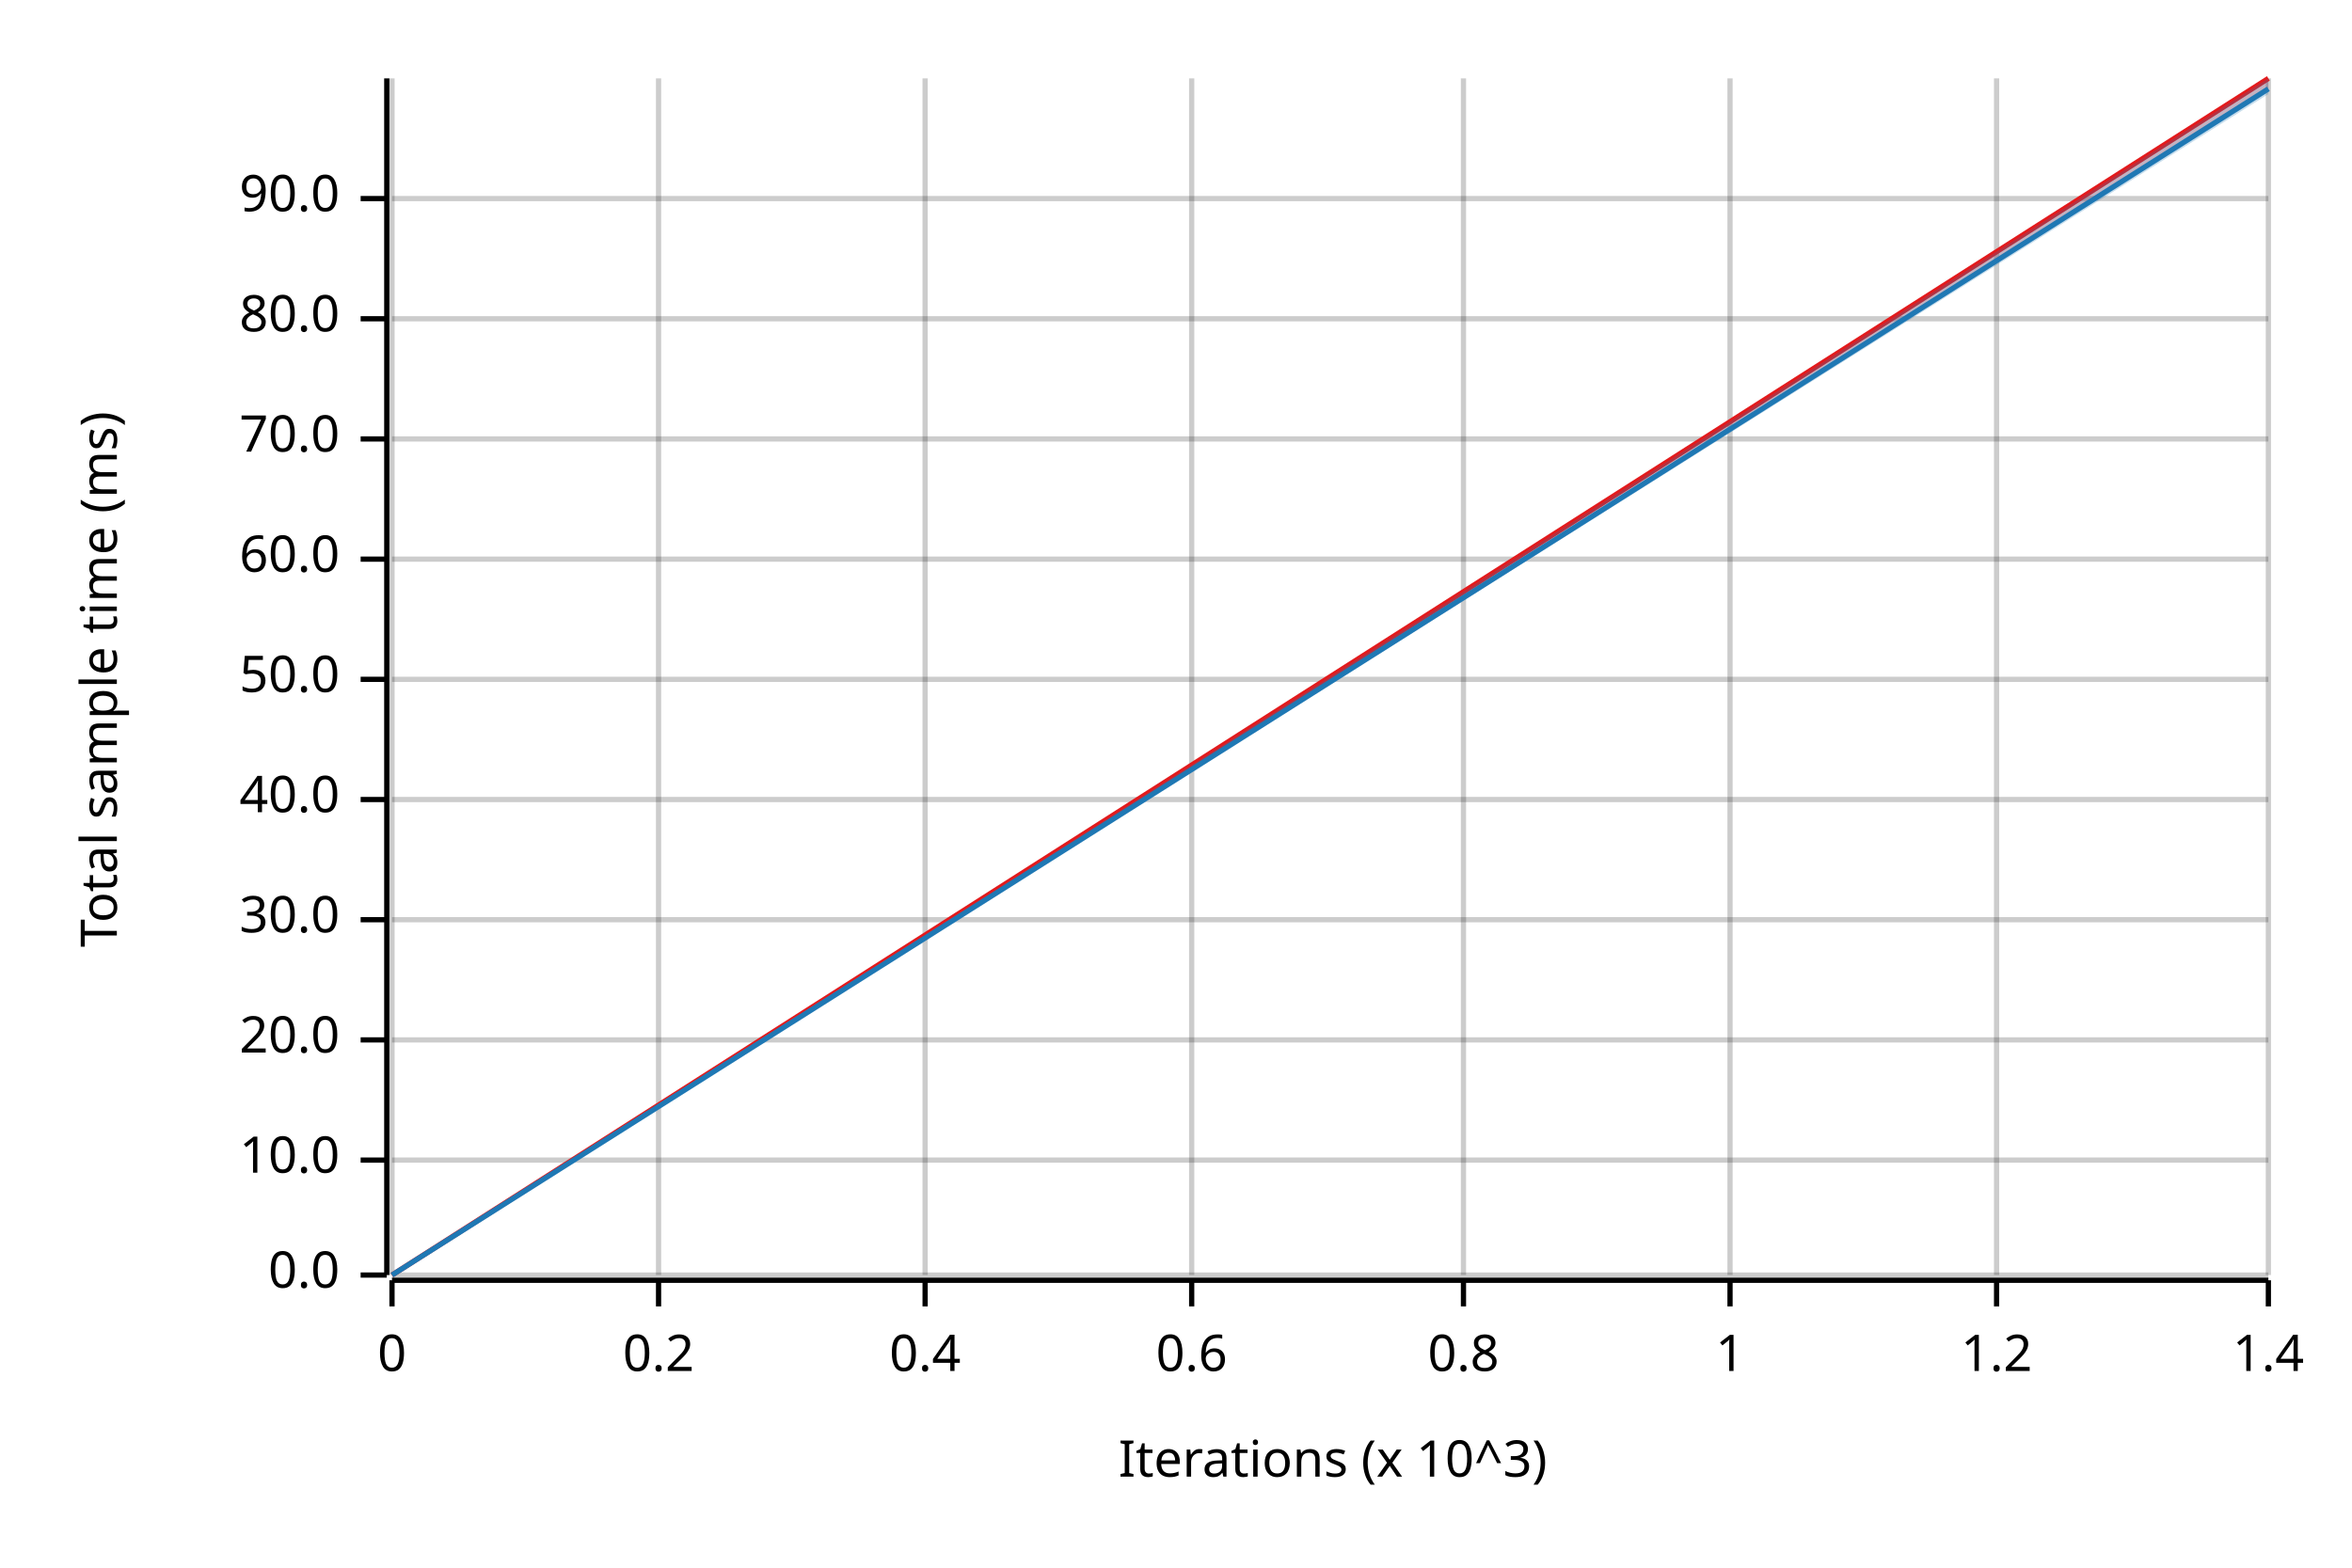
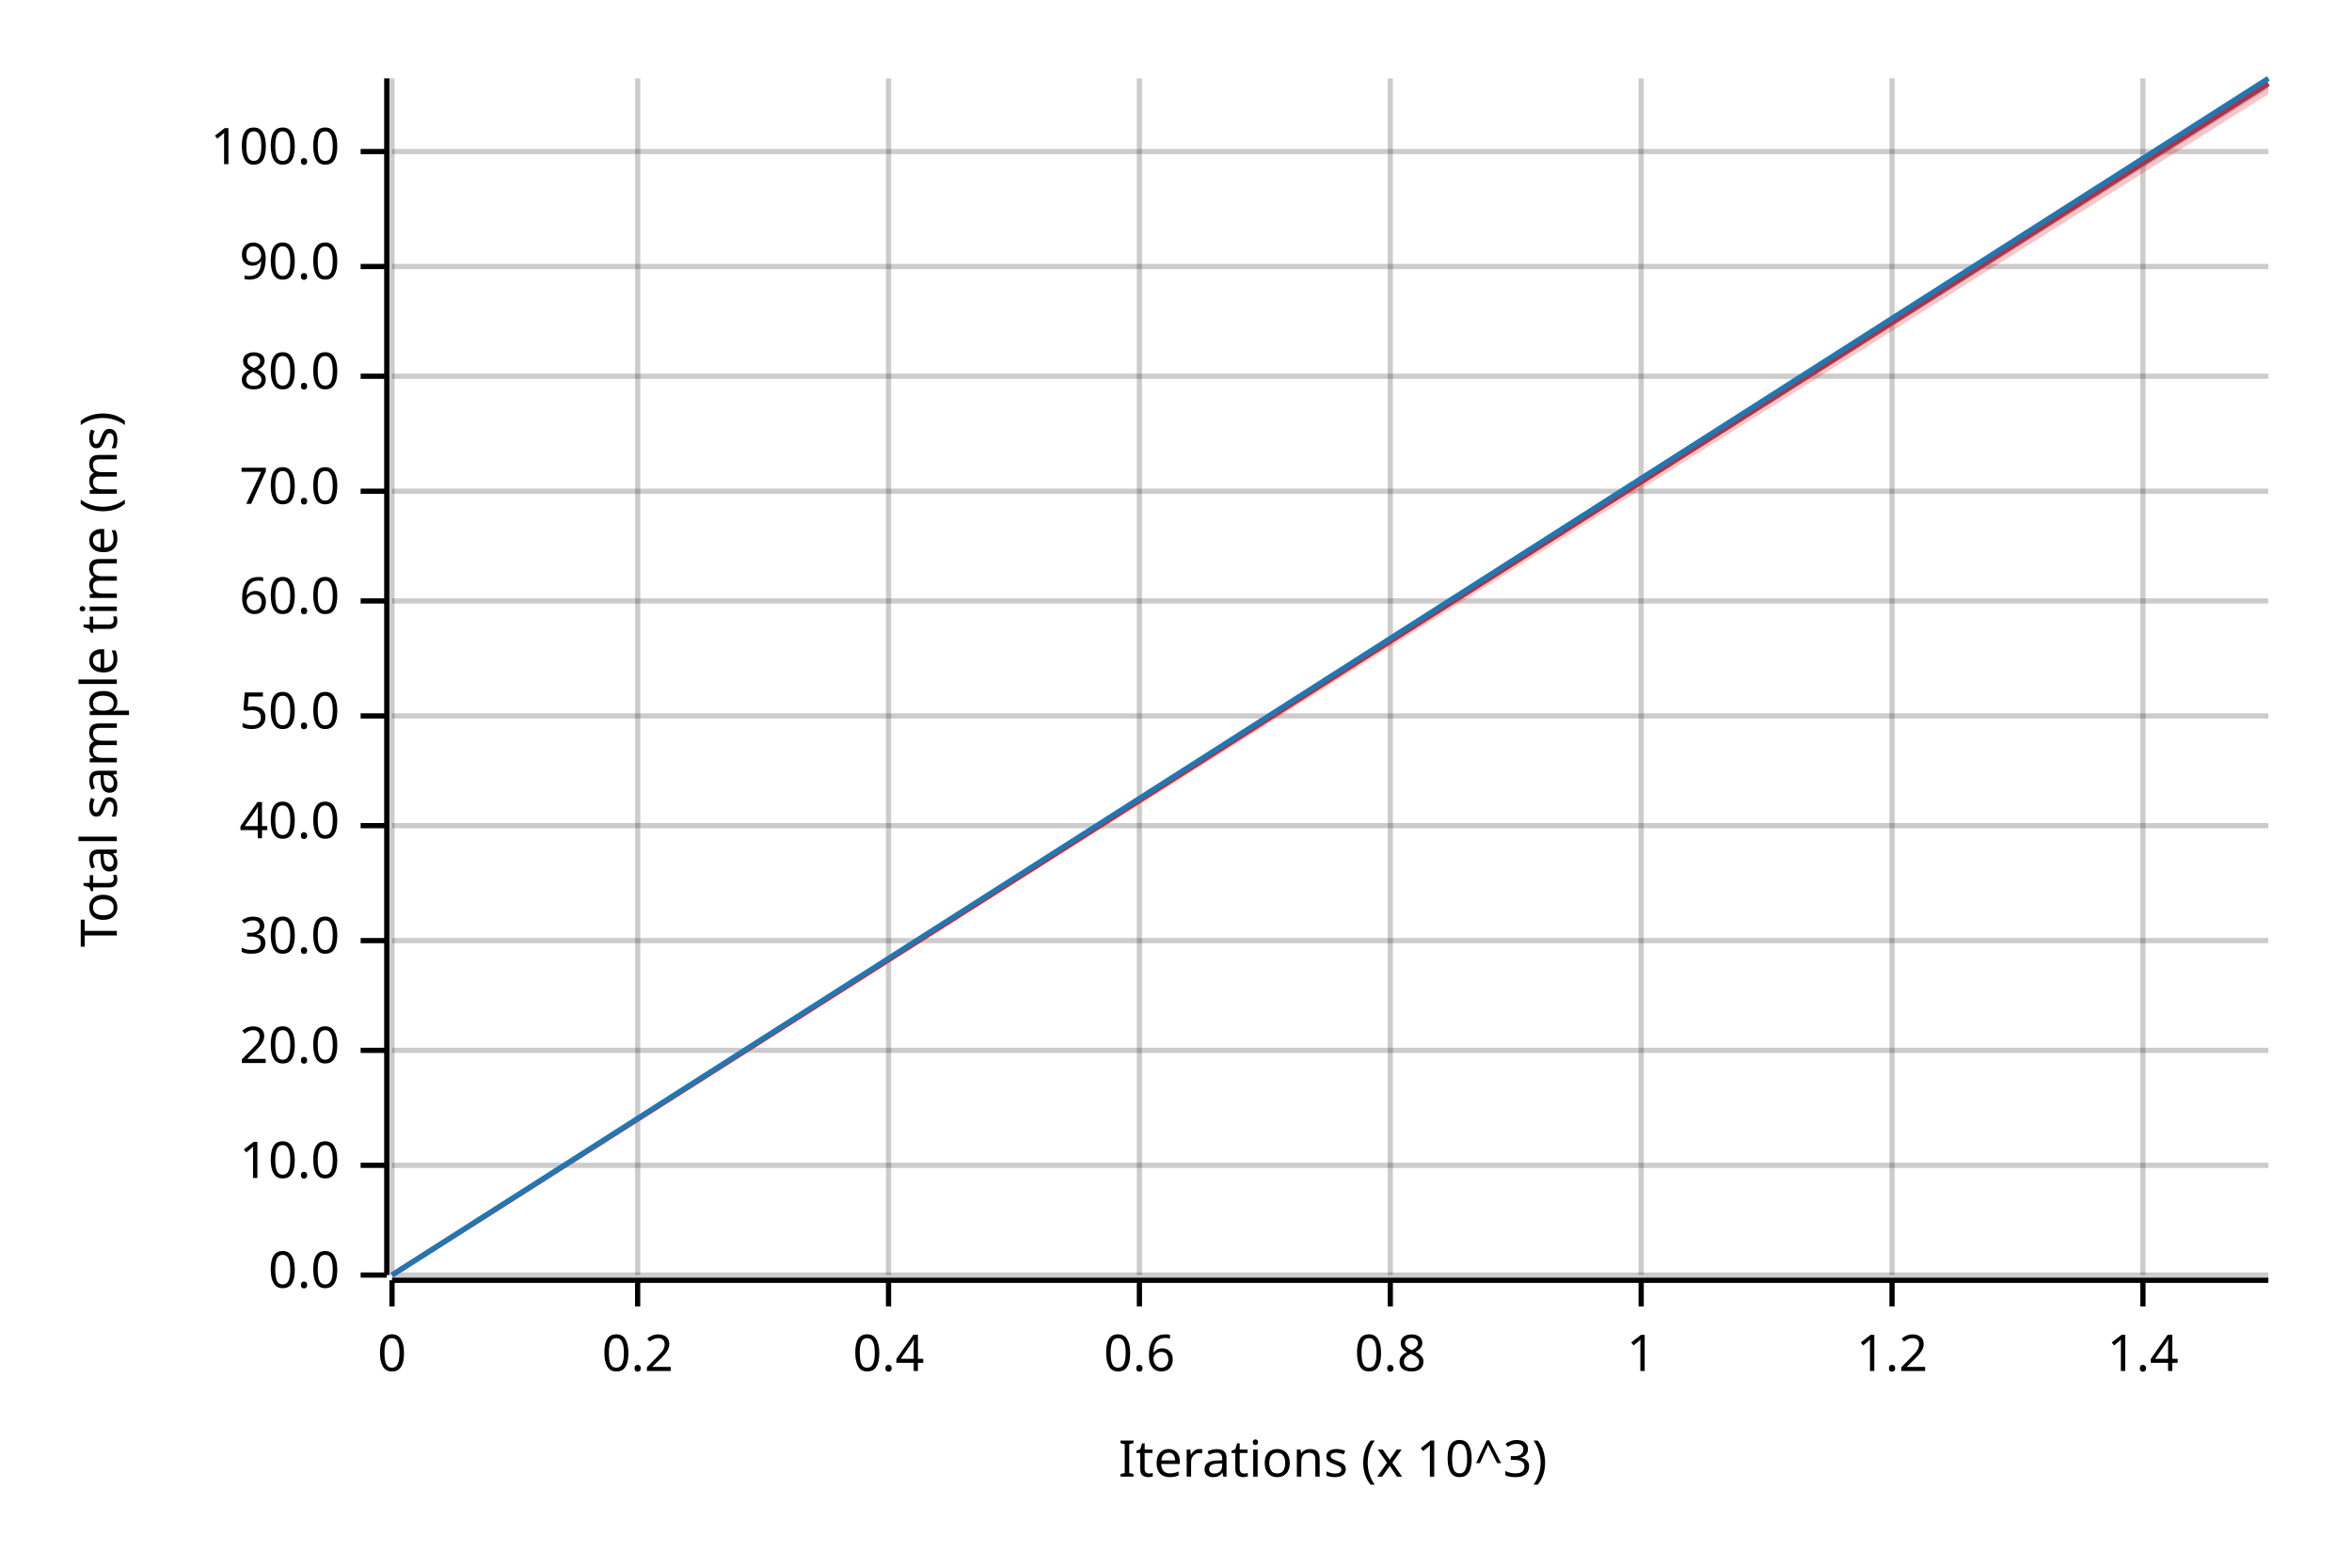
<svg xmlns="http://www.w3.org/2000/svg" width="450" height="300" viewBox="0 0 450 300">
  <text x="15" y="130" dy="0.76em" text-anchor="middle" font-family="sans-serif" font-size="9.677" opacity="1" fill="#000000" transform="rotate(270, 15, 130)">
Total sample time (ms)
</text>
  <text x="255" y="285" dy="-0.5ex" text-anchor="middle" font-family="sans-serif" font-size="9.677" opacity="1" fill="#000000">
Iterations (x 10^3)
</text>
  <line opacity="0.2" stroke="#000000" stroke-width="1" x1="75" y1="244" x2="75" y2="15" />
-   <line opacity="0.2" stroke="#000000" stroke-width="1" x1="126" y1="244" x2="126" y2="15" />
-   <line opacity="0.2" stroke="#000000" stroke-width="1" x1="177" y1="244" x2="177" y2="15" />
-   <line opacity="0.2" stroke="#000000" stroke-width="1" x1="228" y1="244" x2="228" y2="15" />
-   <line opacity="0.2" stroke="#000000" stroke-width="1" x1="280" y1="244" x2="280" y2="15" />
-   <line opacity="0.2" stroke="#000000" stroke-width="1" x1="331" y1="244" x2="331" y2="15" />
-   <line opacity="0.2" stroke="#000000" stroke-width="1" x1="382" y1="244" x2="382" y2="15" />
-   <line opacity="0.2" stroke="#000000" stroke-width="1" x1="434" y1="244" x2="434" y2="15" />
+   <line opacity="0.2" stroke="#000000" stroke-width="1" x1="122" y1="244" x2="122" y2="15" />
+   <line opacity="0.2" stroke="#000000" stroke-width="1" x1="170" y1="244" x2="170" y2="15" />
+   <line opacity="0.2" stroke="#000000" stroke-width="1" x1="218" y1="244" x2="218" y2="15" />
+   <line opacity="0.2" stroke="#000000" stroke-width="1" x1="266" y1="244" x2="266" y2="15" />
+   <line opacity="0.2" stroke="#000000" stroke-width="1" x1="314" y1="244" x2="314" y2="15" />
+   <line opacity="0.2" stroke="#000000" stroke-width="1" x1="362" y1="244" x2="362" y2="15" />
+   <line opacity="0.2" stroke="#000000" stroke-width="1" x1="410" y1="244" x2="410" y2="15" />
  <line opacity="0.2" stroke="#000000" stroke-width="1" x1="75" y1="244" x2="434" y2="244" />
-   <line opacity="0.2" stroke="#000000" stroke-width="1" x1="75" y1="222" x2="434" y2="222" />
-   <line opacity="0.2" stroke="#000000" stroke-width="1" x1="75" y1="199" x2="434" y2="199" />
-   <line opacity="0.2" stroke="#000000" stroke-width="1" x1="75" y1="176" x2="434" y2="176" />
-   <line opacity="0.2" stroke="#000000" stroke-width="1" x1="75" y1="153" x2="434" y2="153" />
-   <line opacity="0.2" stroke="#000000" stroke-width="1" x1="75" y1="130" x2="434" y2="130" />
-   <line opacity="0.2" stroke="#000000" stroke-width="1" x1="75" y1="107" x2="434" y2="107" />
-   <line opacity="0.2" stroke="#000000" stroke-width="1" x1="75" y1="84" x2="434" y2="84" />
-   <line opacity="0.2" stroke="#000000" stroke-width="1" x1="75" y1="61" x2="434" y2="61" />
-   <line opacity="0.2" stroke="#000000" stroke-width="1" x1="75" y1="38" x2="434" y2="38" />
+   <line opacity="0.2" stroke="#000000" stroke-width="1" x1="75" y1="223" x2="434" y2="223" />
+   <line opacity="0.2" stroke="#000000" stroke-width="1" x1="75" y1="201" x2="434" y2="201" />
+   <line opacity="0.2" stroke="#000000" stroke-width="1" x1="75" y1="180" x2="434" y2="180" />
+   <line opacity="0.2" stroke="#000000" stroke-width="1" x1="75" y1="158" x2="434" y2="158" />
+   <line opacity="0.2" stroke="#000000" stroke-width="1" x1="75" y1="137" x2="434" y2="137" />
+   <line opacity="0.2" stroke="#000000" stroke-width="1" x1="75" y1="115" x2="434" y2="115" />
+   <line opacity="0.2" stroke="#000000" stroke-width="1" x1="75" y1="94" x2="434" y2="94" />
+   <line opacity="0.2" stroke="#000000" stroke-width="1" x1="75" y1="72" x2="434" y2="72" />
+   <line opacity="0.2" stroke="#000000" stroke-width="1" x1="75" y1="51" x2="434" y2="51" />
+   <line opacity="0.2" stroke="#000000" stroke-width="1" x1="75" y1="29" x2="434" y2="29" />
  <polyline fill="none" opacity="1" stroke="#000000" stroke-width="1" points="74,15 74,244 " />
  <text x="65" y="244" dy="0.5ex" text-anchor="end" font-family="sans-serif" font-size="9.677" opacity="1" fill="#000000">
0.0
</text>
  <polyline fill="none" opacity="1" stroke="#000000" stroke-width="1" points="69,244 74,244 " />
-   <text x="65" y="222" dy="0.5ex" text-anchor="end" font-family="sans-serif" font-size="9.677" opacity="1" fill="#000000">
+   <text x="65" y="223" dy="0.5ex" text-anchor="end" font-family="sans-serif" font-size="9.677" opacity="1" fill="#000000">
10.0
</text>
-   <polyline fill="none" opacity="1" stroke="#000000" stroke-width="1" points="69,222 74,222 " />
-   <text x="65" y="199" dy="0.5ex" text-anchor="end" font-family="sans-serif" font-size="9.677" opacity="1" fill="#000000">
+   <polyline fill="none" opacity="1" stroke="#000000" stroke-width="1" points="69,223 74,223 " />
+   <text x="65" y="201" dy="0.5ex" text-anchor="end" font-family="sans-serif" font-size="9.677" opacity="1" fill="#000000">
20.0
</text>
-   <polyline fill="none" opacity="1" stroke="#000000" stroke-width="1" points="69,199 74,199 " />
-   <text x="65" y="176" dy="0.5ex" text-anchor="end" font-family="sans-serif" font-size="9.677" opacity="1" fill="#000000">
+   <polyline fill="none" opacity="1" stroke="#000000" stroke-width="1" points="69,201 74,201 " />
+   <text x="65" y="180" dy="0.5ex" text-anchor="end" font-family="sans-serif" font-size="9.677" opacity="1" fill="#000000">
30.0
</text>
-   <polyline fill="none" opacity="1" stroke="#000000" stroke-width="1" points="69,176 74,176 " />
-   <text x="65" y="153" dy="0.5ex" text-anchor="end" font-family="sans-serif" font-size="9.677" opacity="1" fill="#000000">
+   <polyline fill="none" opacity="1" stroke="#000000" stroke-width="1" points="69,180 74,180 " />
+   <text x="65" y="158" dy="0.5ex" text-anchor="end" font-family="sans-serif" font-size="9.677" opacity="1" fill="#000000">
40.0
</text>
-   <polyline fill="none" opacity="1" stroke="#000000" stroke-width="1" points="69,153 74,153 " />
-   <text x="65" y="130" dy="0.5ex" text-anchor="end" font-family="sans-serif" font-size="9.677" opacity="1" fill="#000000">
+   <polyline fill="none" opacity="1" stroke="#000000" stroke-width="1" points="69,158 74,158 " />
+   <text x="65" y="137" dy="0.5ex" text-anchor="end" font-family="sans-serif" font-size="9.677" opacity="1" fill="#000000">
50.0
</text>
-   <polyline fill="none" opacity="1" stroke="#000000" stroke-width="1" points="69,130 74,130 " />
-   <text x="65" y="107" dy="0.5ex" text-anchor="end" font-family="sans-serif" font-size="9.677" opacity="1" fill="#000000">
+   <polyline fill="none" opacity="1" stroke="#000000" stroke-width="1" points="69,137 74,137 " />
+   <text x="65" y="115" dy="0.5ex" text-anchor="end" font-family="sans-serif" font-size="9.677" opacity="1" fill="#000000">
60.0
</text>
-   <polyline fill="none" opacity="1" stroke="#000000" stroke-width="1" points="69,107 74,107 " />
-   <text x="65" y="84" dy="0.5ex" text-anchor="end" font-family="sans-serif" font-size="9.677" opacity="1" fill="#000000">
+   <polyline fill="none" opacity="1" stroke="#000000" stroke-width="1" points="69,115 74,115 " />
+   <text x="65" y="94" dy="0.5ex" text-anchor="end" font-family="sans-serif" font-size="9.677" opacity="1" fill="#000000">
70.0
</text>
-   <polyline fill="none" opacity="1" stroke="#000000" stroke-width="1" points="69,84 74,84 " />
-   <text x="65" y="61" dy="0.5ex" text-anchor="end" font-family="sans-serif" font-size="9.677" opacity="1" fill="#000000">
+   <polyline fill="none" opacity="1" stroke="#000000" stroke-width="1" points="69,94 74,94 " />
+   <text x="65" y="72" dy="0.5ex" text-anchor="end" font-family="sans-serif" font-size="9.677" opacity="1" fill="#000000">
80.0
</text>
-   <polyline fill="none" opacity="1" stroke="#000000" stroke-width="1" points="69,61 74,61 " />
-   <text x="65" y="38" dy="0.5ex" text-anchor="end" font-family="sans-serif" font-size="9.677" opacity="1" fill="#000000">
+   <polyline fill="none" opacity="1" stroke="#000000" stroke-width="1" points="69,72 74,72 " />
+   <text x="65" y="51" dy="0.5ex" text-anchor="end" font-family="sans-serif" font-size="9.677" opacity="1" fill="#000000">
90.0
</text>
-   <polyline fill="none" opacity="1" stroke="#000000" stroke-width="1" points="69,38 74,38 " />
+   <polyline fill="none" opacity="1" stroke="#000000" stroke-width="1" points="69,51 74,51 " />
+   <text x="65" y="29" dy="0.5ex" text-anchor="end" font-family="sans-serif" font-size="9.677" opacity="1" fill="#000000">
+ 100.0
+ </text>
+   <polyline fill="none" opacity="1" stroke="#000000" stroke-width="1" points="69,29 74,29 " />
  <polyline fill="none" opacity="1" stroke="#000000" stroke-width="1" points="75,245 434,245 " />
  <text x="75" y="255" dy="0.76em" text-anchor="middle" font-family="sans-serif" font-size="9.677" opacity="1" fill="#000000">
0
</text>
  <polyline fill="none" opacity="1" stroke="#000000" stroke-width="1" points="75,245 75,250 " />
-   <text x="126" y="255" dy="0.76em" text-anchor="middle" font-family="sans-serif" font-size="9.677" opacity="1" fill="#000000">
+   <text x="122" y="255" dy="0.76em" text-anchor="middle" font-family="sans-serif" font-size="9.677" opacity="1" fill="#000000">
0.2
</text>
-   <polyline fill="none" opacity="1" stroke="#000000" stroke-width="1" points="126,245 126,250 " />
-   <text x="177" y="255" dy="0.76em" text-anchor="middle" font-family="sans-serif" font-size="9.677" opacity="1" fill="#000000">
+   <polyline fill="none" opacity="1" stroke="#000000" stroke-width="1" points="122,245 122,250 " />
+   <text x="170" y="255" dy="0.76em" text-anchor="middle" font-family="sans-serif" font-size="9.677" opacity="1" fill="#000000">
0.4
</text>
-   <polyline fill="none" opacity="1" stroke="#000000" stroke-width="1" points="177,245 177,250 " />
-   <text x="228" y="255" dy="0.76em" text-anchor="middle" font-family="sans-serif" font-size="9.677" opacity="1" fill="#000000">
+   <polyline fill="none" opacity="1" stroke="#000000" stroke-width="1" points="170,245 170,250 " />
+   <text x="218" y="255" dy="0.76em" text-anchor="middle" font-family="sans-serif" font-size="9.677" opacity="1" fill="#000000">
0.6
</text>
-   <polyline fill="none" opacity="1" stroke="#000000" stroke-width="1" points="228,245 228,250 " />
-   <text x="280" y="255" dy="0.76em" text-anchor="middle" font-family="sans-serif" font-size="9.677" opacity="1" fill="#000000">
+   <polyline fill="none" opacity="1" stroke="#000000" stroke-width="1" points="218,245 218,250 " />
+   <text x="266" y="255" dy="0.76em" text-anchor="middle" font-family="sans-serif" font-size="9.677" opacity="1" fill="#000000">
0.8
</text>
-   <polyline fill="none" opacity="1" stroke="#000000" stroke-width="1" points="280,245 280,250 " />
-   <text x="331" y="255" dy="0.76em" text-anchor="middle" font-family="sans-serif" font-size="9.677" opacity="1" fill="#000000">
+   <polyline fill="none" opacity="1" stroke="#000000" stroke-width="1" points="266,245 266,250 " />
+   <text x="314" y="255" dy="0.76em" text-anchor="middle" font-family="sans-serif" font-size="9.677" opacity="1" fill="#000000">
1
</text>
-   <polyline fill="none" opacity="1" stroke="#000000" stroke-width="1" points="331,245 331,250 " />
-   <text x="382" y="255" dy="0.76em" text-anchor="middle" font-family="sans-serif" font-size="9.677" opacity="1" fill="#000000">
+   <polyline fill="none" opacity="1" stroke="#000000" stroke-width="1" points="314,245 314,250 " />
+   <text x="362" y="255" dy="0.76em" text-anchor="middle" font-family="sans-serif" font-size="9.677" opacity="1" fill="#000000">
1.2
</text>
-   <polyline fill="none" opacity="1" stroke="#000000" stroke-width="1" points="382,245 382,250 " />
-   <text x="434" y="255" dy="0.76em" text-anchor="middle" font-family="sans-serif" font-size="9.677" opacity="1" fill="#000000">
+   <polyline fill="none" opacity="1" stroke="#000000" stroke-width="1" points="362,245 362,250 " />
+   <text x="410" y="255" dy="0.76em" text-anchor="middle" font-family="sans-serif" font-size="9.677" opacity="1" fill="#000000">
1.4
</text>
-   <polyline fill="none" opacity="1" stroke="#000000" stroke-width="1" points="434,245 434,250 " />
-   <polyline fill="none" opacity="1" stroke="#E31A1C" stroke-width="1" points="75,244 434,15 " />
-   <polygon opacity="0.25" fill="#E31A1C" points="75,244 434,17 434,15 " />
-   <polyline fill="none" opacity="1" stroke="#1F78B4" stroke-width="1" points="75,244 434,17 " />
-   <polygon opacity="0.25" fill="#1F78B4" points="75,244 434,18 434,15 " />
+   <polyline fill="none" opacity="1" stroke="#000000" stroke-width="1" points="410,245 410,250 " />
+   <polyline fill="none" opacity="1" stroke="#E31A1C" stroke-width="1" points="75,244 434,16 " />
+   <polygon opacity="0.25" fill="#E31A1C" points="75,244 434,18 434,15 " />
+   <polyline fill="none" opacity="1" stroke="#1F78B4" stroke-width="1" points="75,244 434,15 " />
+   <polygon opacity="0.25" fill="#1F78B4" points="75,244 434,17 434,15 " />
</svg>
